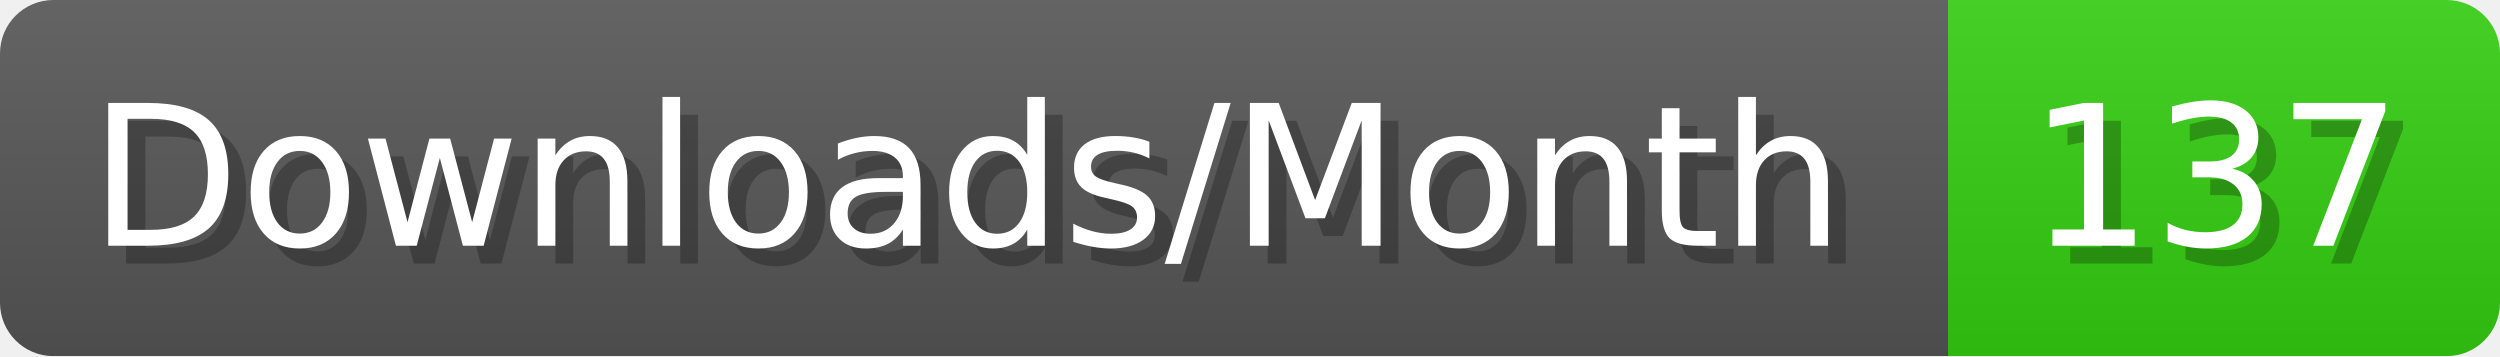
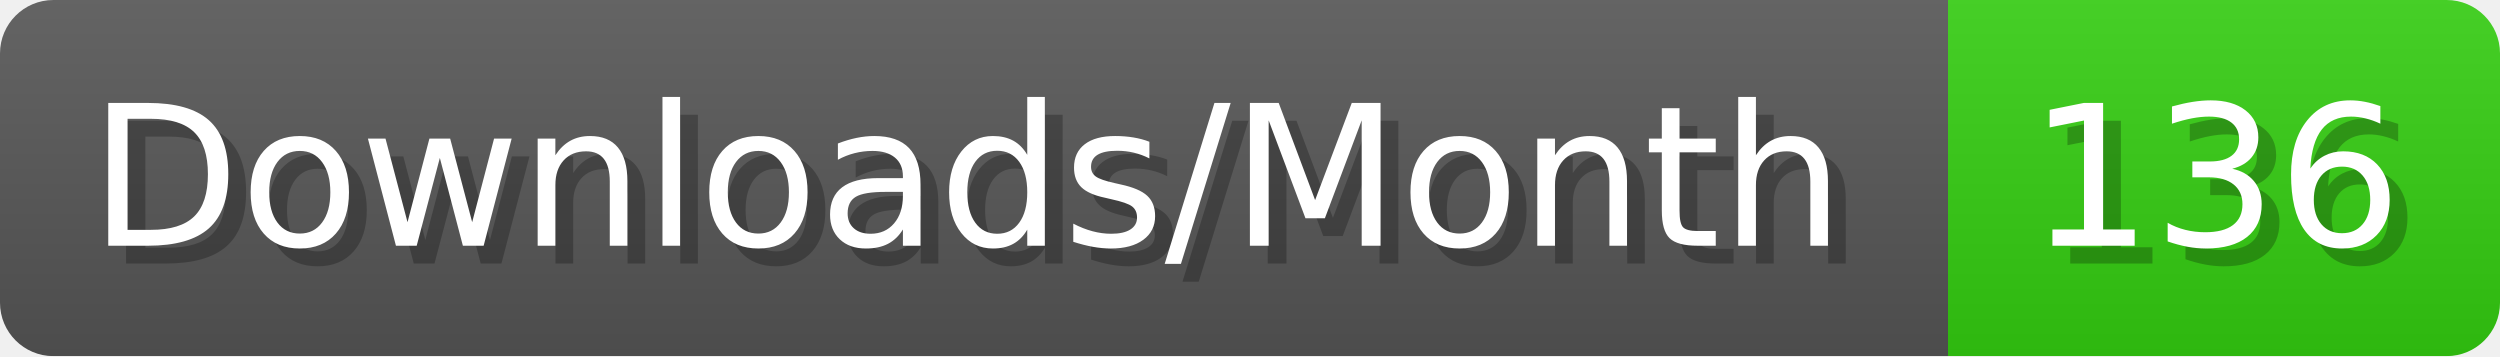
- <svg xmlns="http://www.w3.org/2000/svg" width="140.4" height="20" viewBox="0 0 1404 200" role="img" aria-label="Downloads/Month: 137">
+ <svg xmlns="http://www.w3.org/2000/svg" width="140.4" height="20" viewBox="0 0 1404 200" role="img" aria-label="Downloads/Month: 136">
  <linearGradient id="YlXUI" x2="0" y2="100%">
    <stop offset="0" stop-opacity=".1" stop-color="#EEE" />
    <stop offset="1" stop-opacity=".1" />
  </linearGradient>
  <mask id="JHhop">
    <rect width="1404" height="200" rx="30" fill="#FFF" />
  </mask>
  <g mask="url(#JHhop)">
    <rect width="1094" height="200" fill="#555" />
    <rect width="310" height="200" fill="#3C1" x="1094" />
    <rect width="1404" height="200" fill="url(#YlXUI)" />
  </g>
  <g aria-hidden="true" fill="#fff" text-anchor="start" font-family="Verdana,DejaVu Sans,sans-serif" font-size="110">
    <text x="60" y="148" textLength="994" fill="#000" opacity="0.25">Downloads/Month</text>
    <text x="50" y="138" textLength="994">Downloads/Month</text>
-     <text x="1149" y="148" textLength="210" fill="#000" opacity="0.25">137</text>
-     <text x="1139" y="138" textLength="210">137</text>
+     <text x="1149" y="148" textLength="210" fill="#000" opacity="0.25">136</text>
+     <text x="1139" y="138" textLength="210">136</text>
  </g>
</svg>
